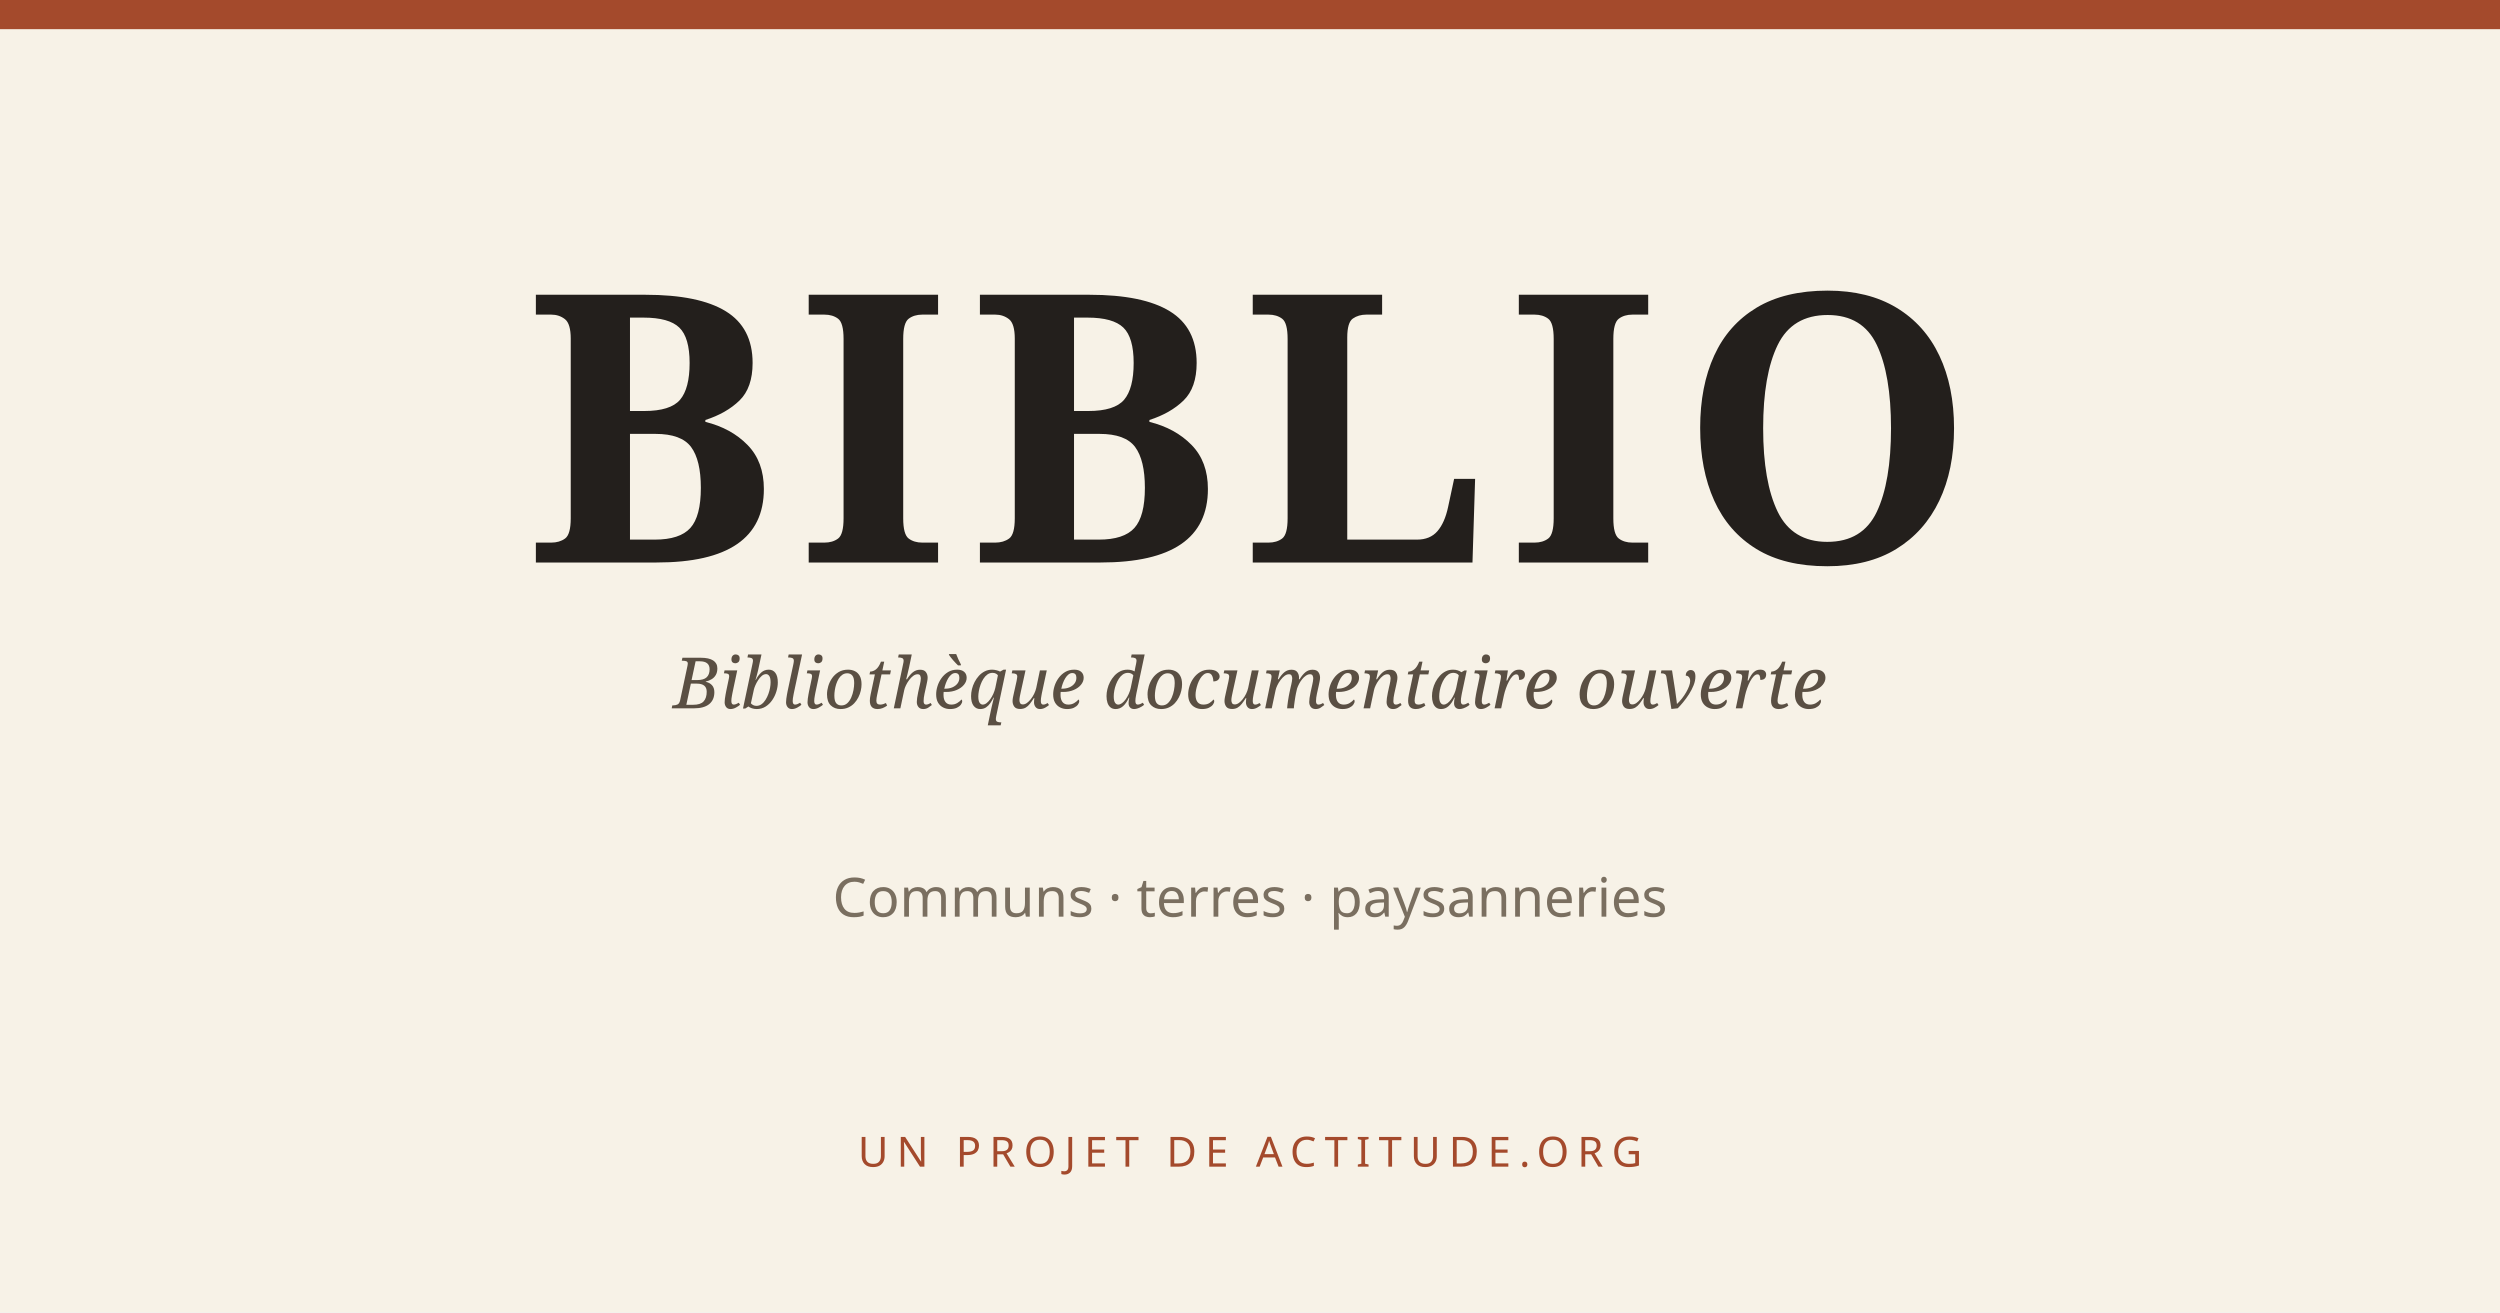
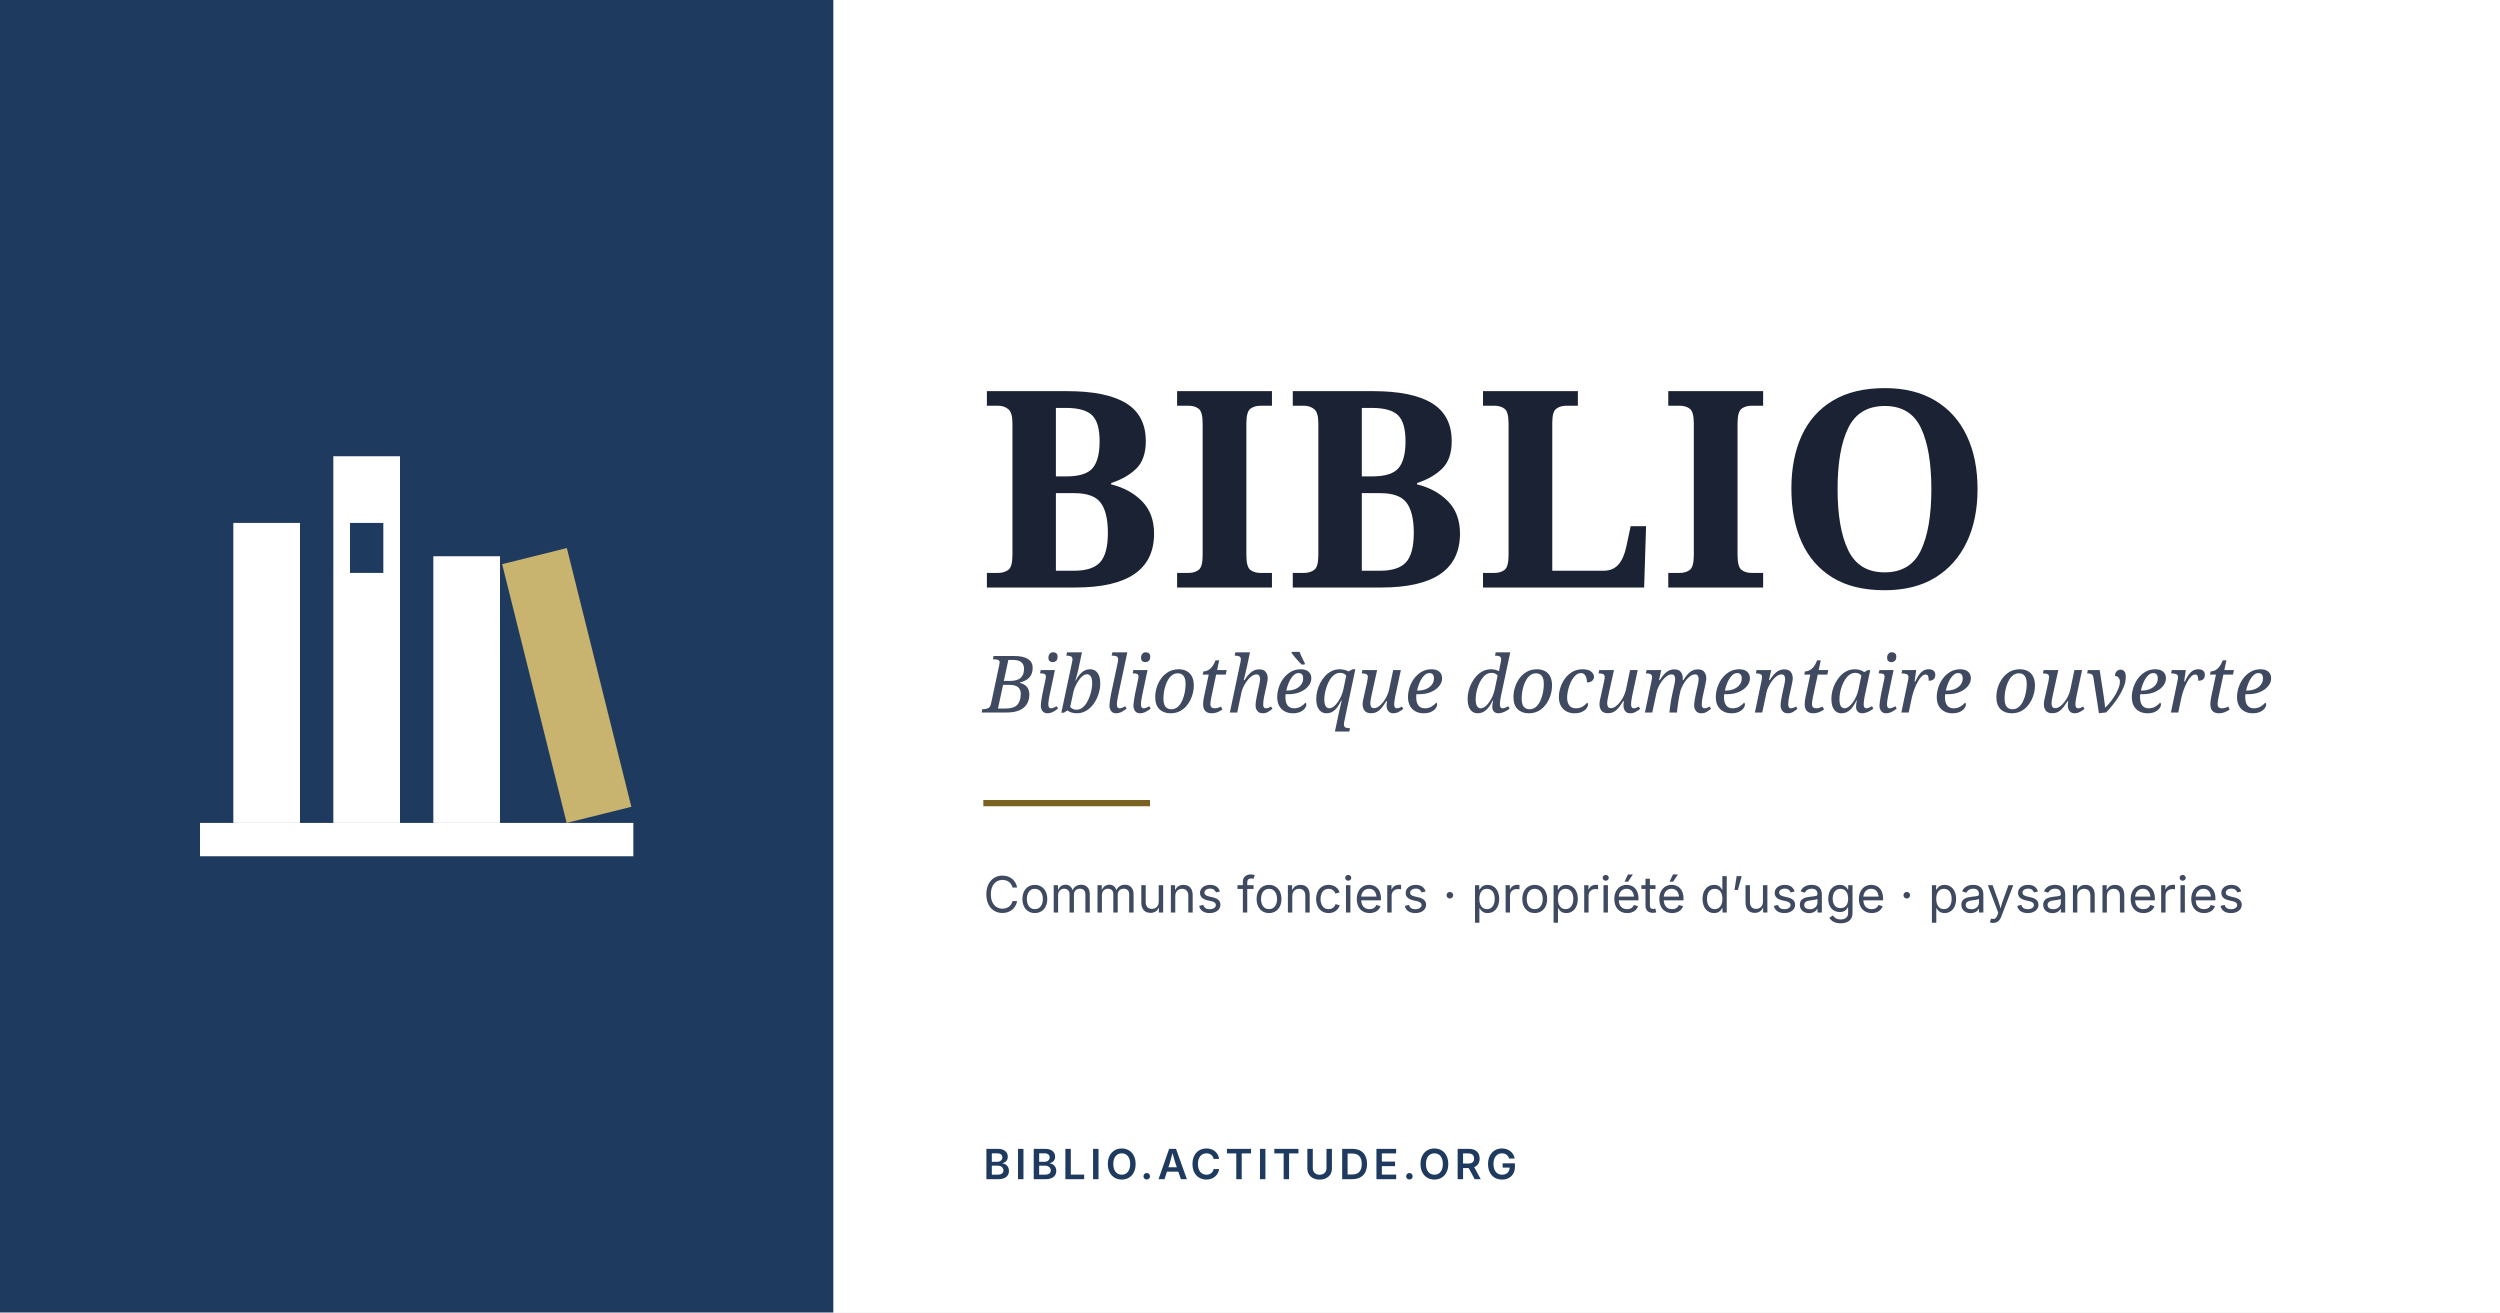
- <svg xmlns="http://www.w3.org/2000/svg" viewBox="0 0 1200 630" fill="none">
-   <rect width="1200" height="630" fill="#f7f2e7" />
-   <rect x="0" y="0" width="1200" height="14" fill="#a44a2c" />
-   <text x="600" y="270" text-anchor="middle" font-family="EB Garamond, Georgia, serif" font-size="180" font-weight="600" fill="#231f1c" letter-spacing="10">BIBLIO</text>
-   <text x="600" y="340" text-anchor="middle" font-family="EB Garamond, Georgia, serif" font-size="34" font-style="italic" fill="#5a4f43">Bibliothèque documentaire ouverte</text>
-   <text x="600" y="440" text-anchor="middle" font-family="system-ui, sans-serif" font-size="26" fill="#7a6f60">Communs · terres · paysanneries</text>
-   <text x="600" y="560" text-anchor="middle" font-family="system-ui, sans-serif" font-size="20" fill="#a44a2c" letter-spacing="4">UN PROJET DE ACTITUDE.ORG</text>
+ <svg xmlns="http://www.w3.org/2000/svg" viewBox="0 0 1200 630" width="1200" height="630">
+   <rect width="1200" height="630" fill="#ffffff" />
+   <rect width="400" height="630" fill="#1f3a5f" />
+   <g transform="translate(72 187) scale(8)">
+     <g fill="#ffffff">
+       <rect x="5" y="8" width="4" height="18" />
+       <path fill-rule="evenodd" d="M11 4h4v22h-4z M12 8h2v3h-2z" />
+       <rect x="17" y="10" width="4" height="16" />
+       <rect x="3" y="26" width="26" height="2" />
+     </g>
+     <rect x="25" y="10" width="4" height="16" transform="rotate(-14 25 26)" fill="#c9b46f" />
+   </g>
+   <text x="470" y="282" font-family="EB Garamond, Georgia, serif" font-size="132" font-weight="600" letter-spacing="2.6" fill="#1a2233">BIBLIO</text>
+   <text x="472" y="342" font-family="EB Garamond, Georgia, serif" font-size="38" font-style="italic" fill="#3f4a60">Bibliothèque documentaire ouverte</text>
+   <rect x="472" y="384" width="80" height="3" fill="#7a6321" />
+   <text x="472" y="438" font-family="Inter, system-ui, sans-serif" font-size="24" fill="#3f4a60">Communs fonciers · propriété d’usage · paysanneries</text>
+   <text x="472" y="566" font-family="Inter, system-ui, sans-serif" font-size="20" font-weight="600" letter-spacing="2" fill="#1f3a5f">BIBLIO.ACTITUDE.ORG</text>
</svg>
